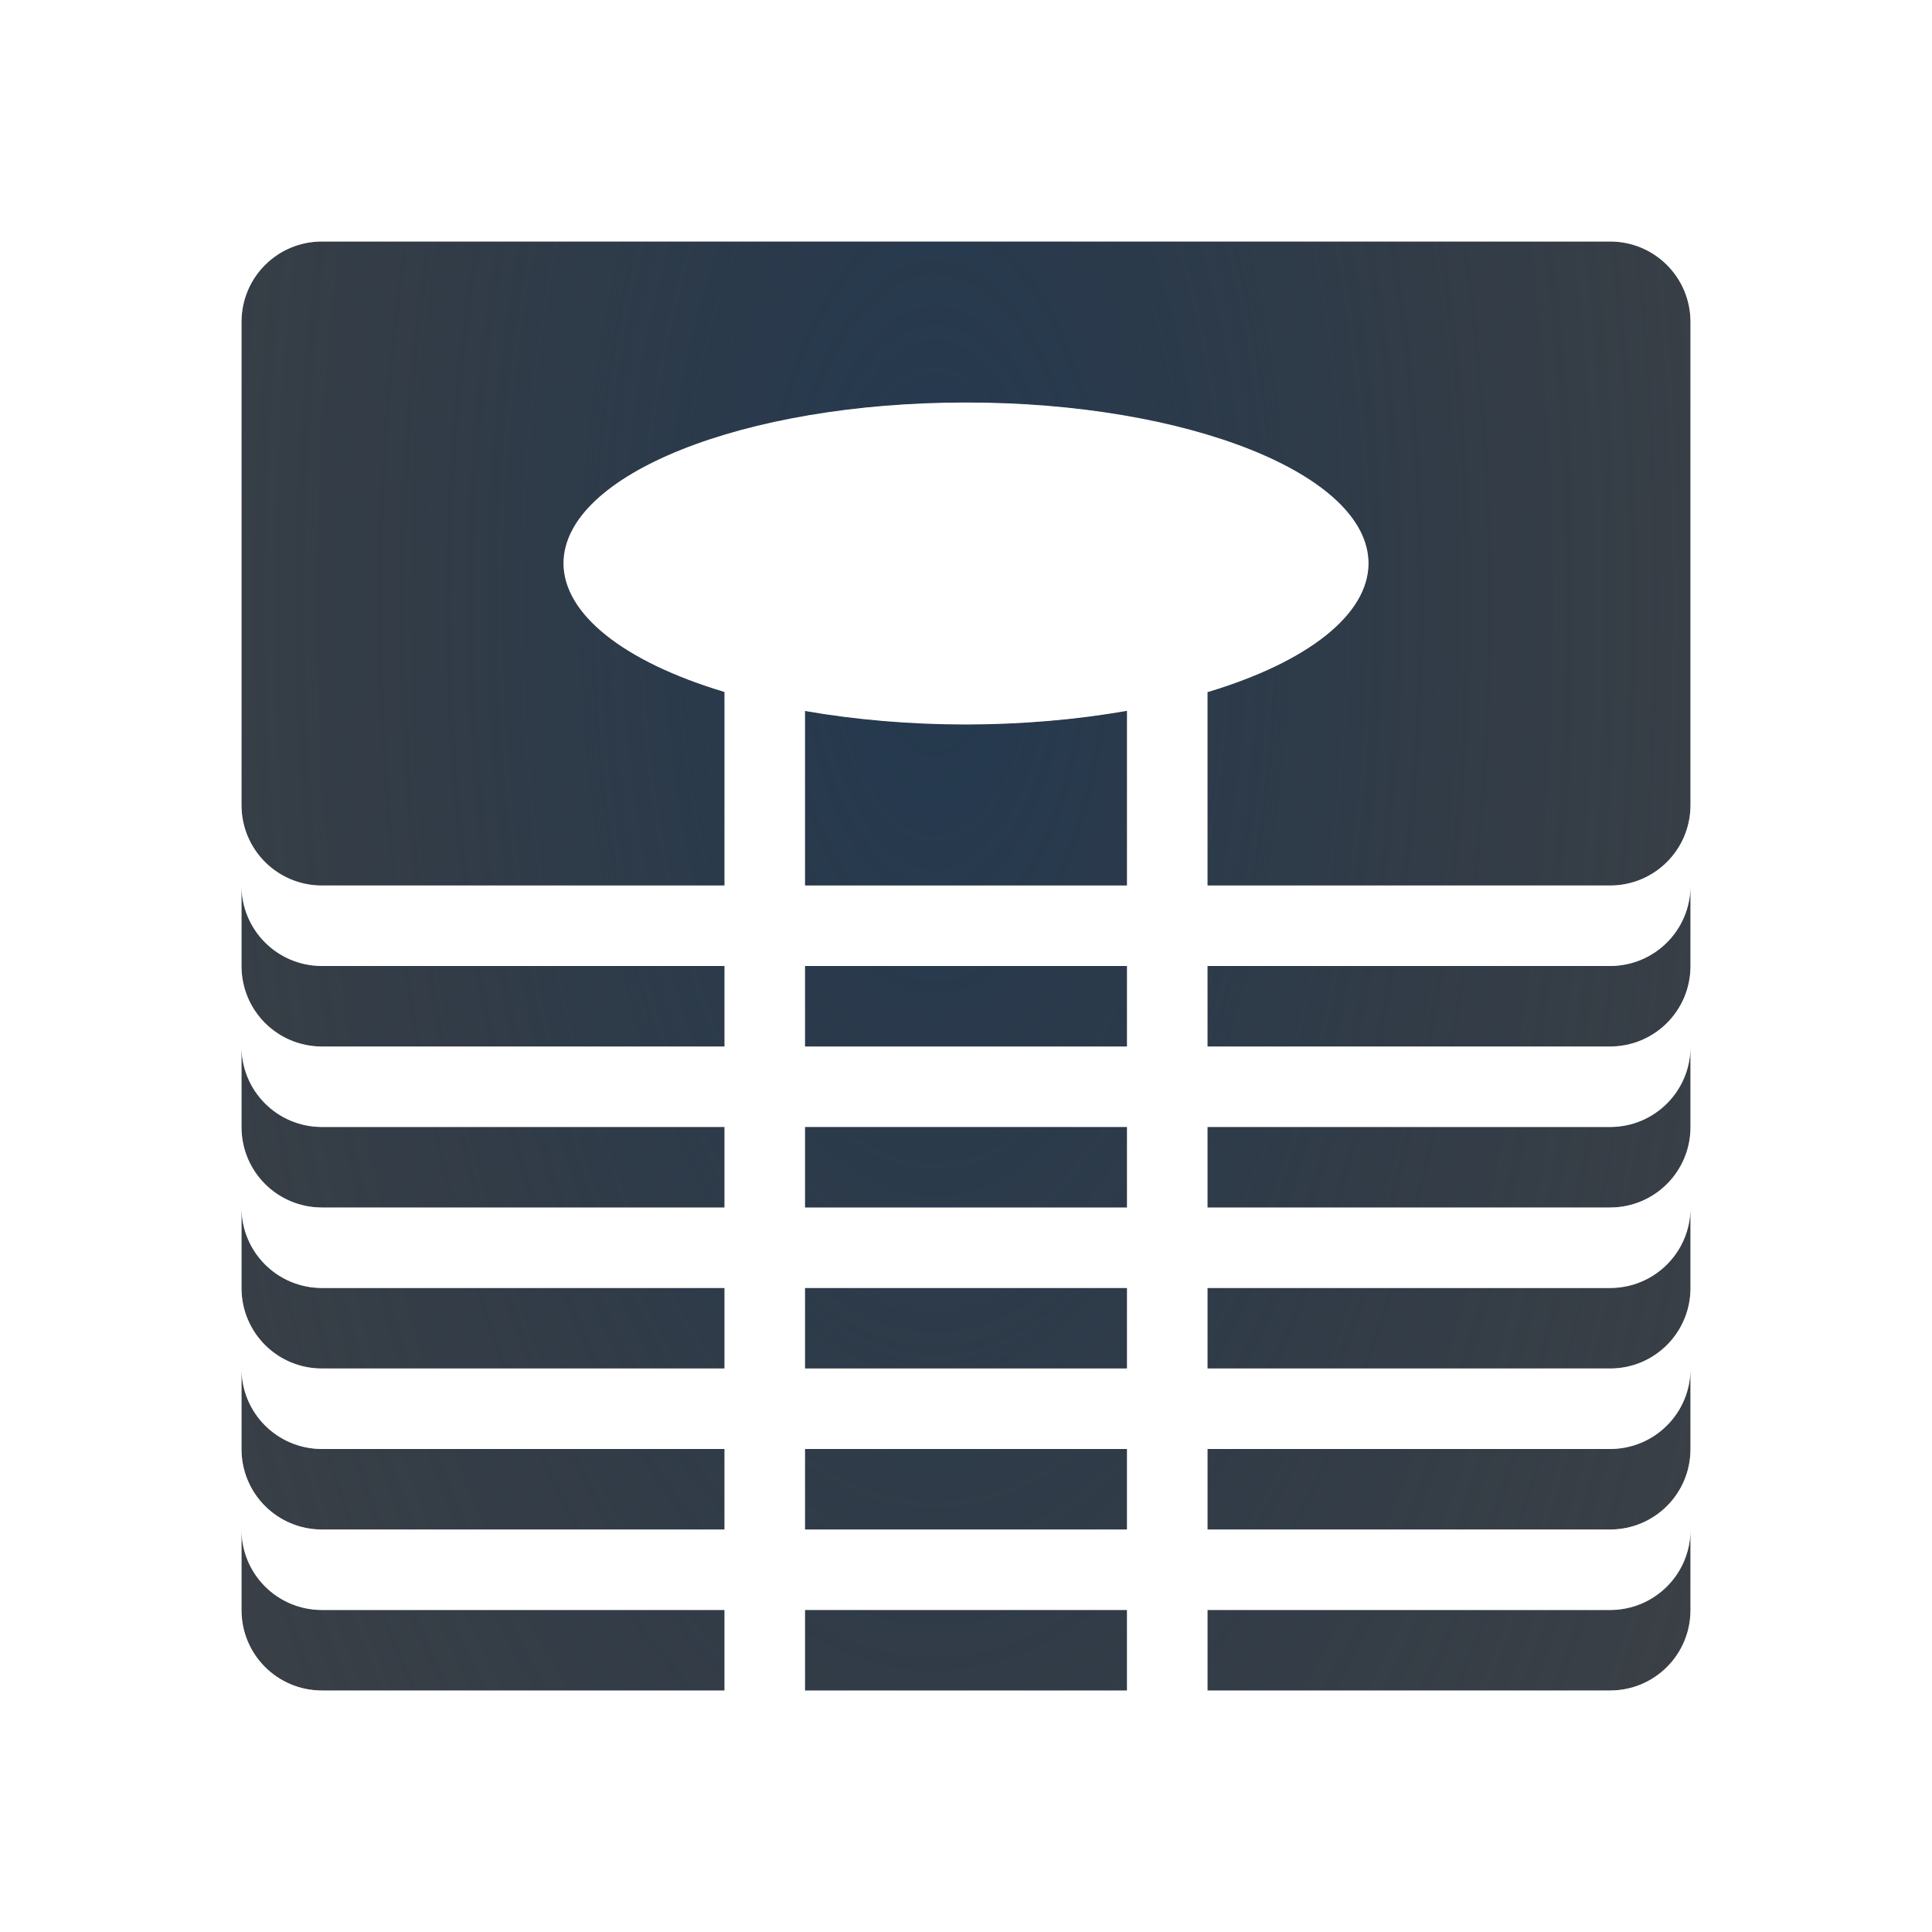
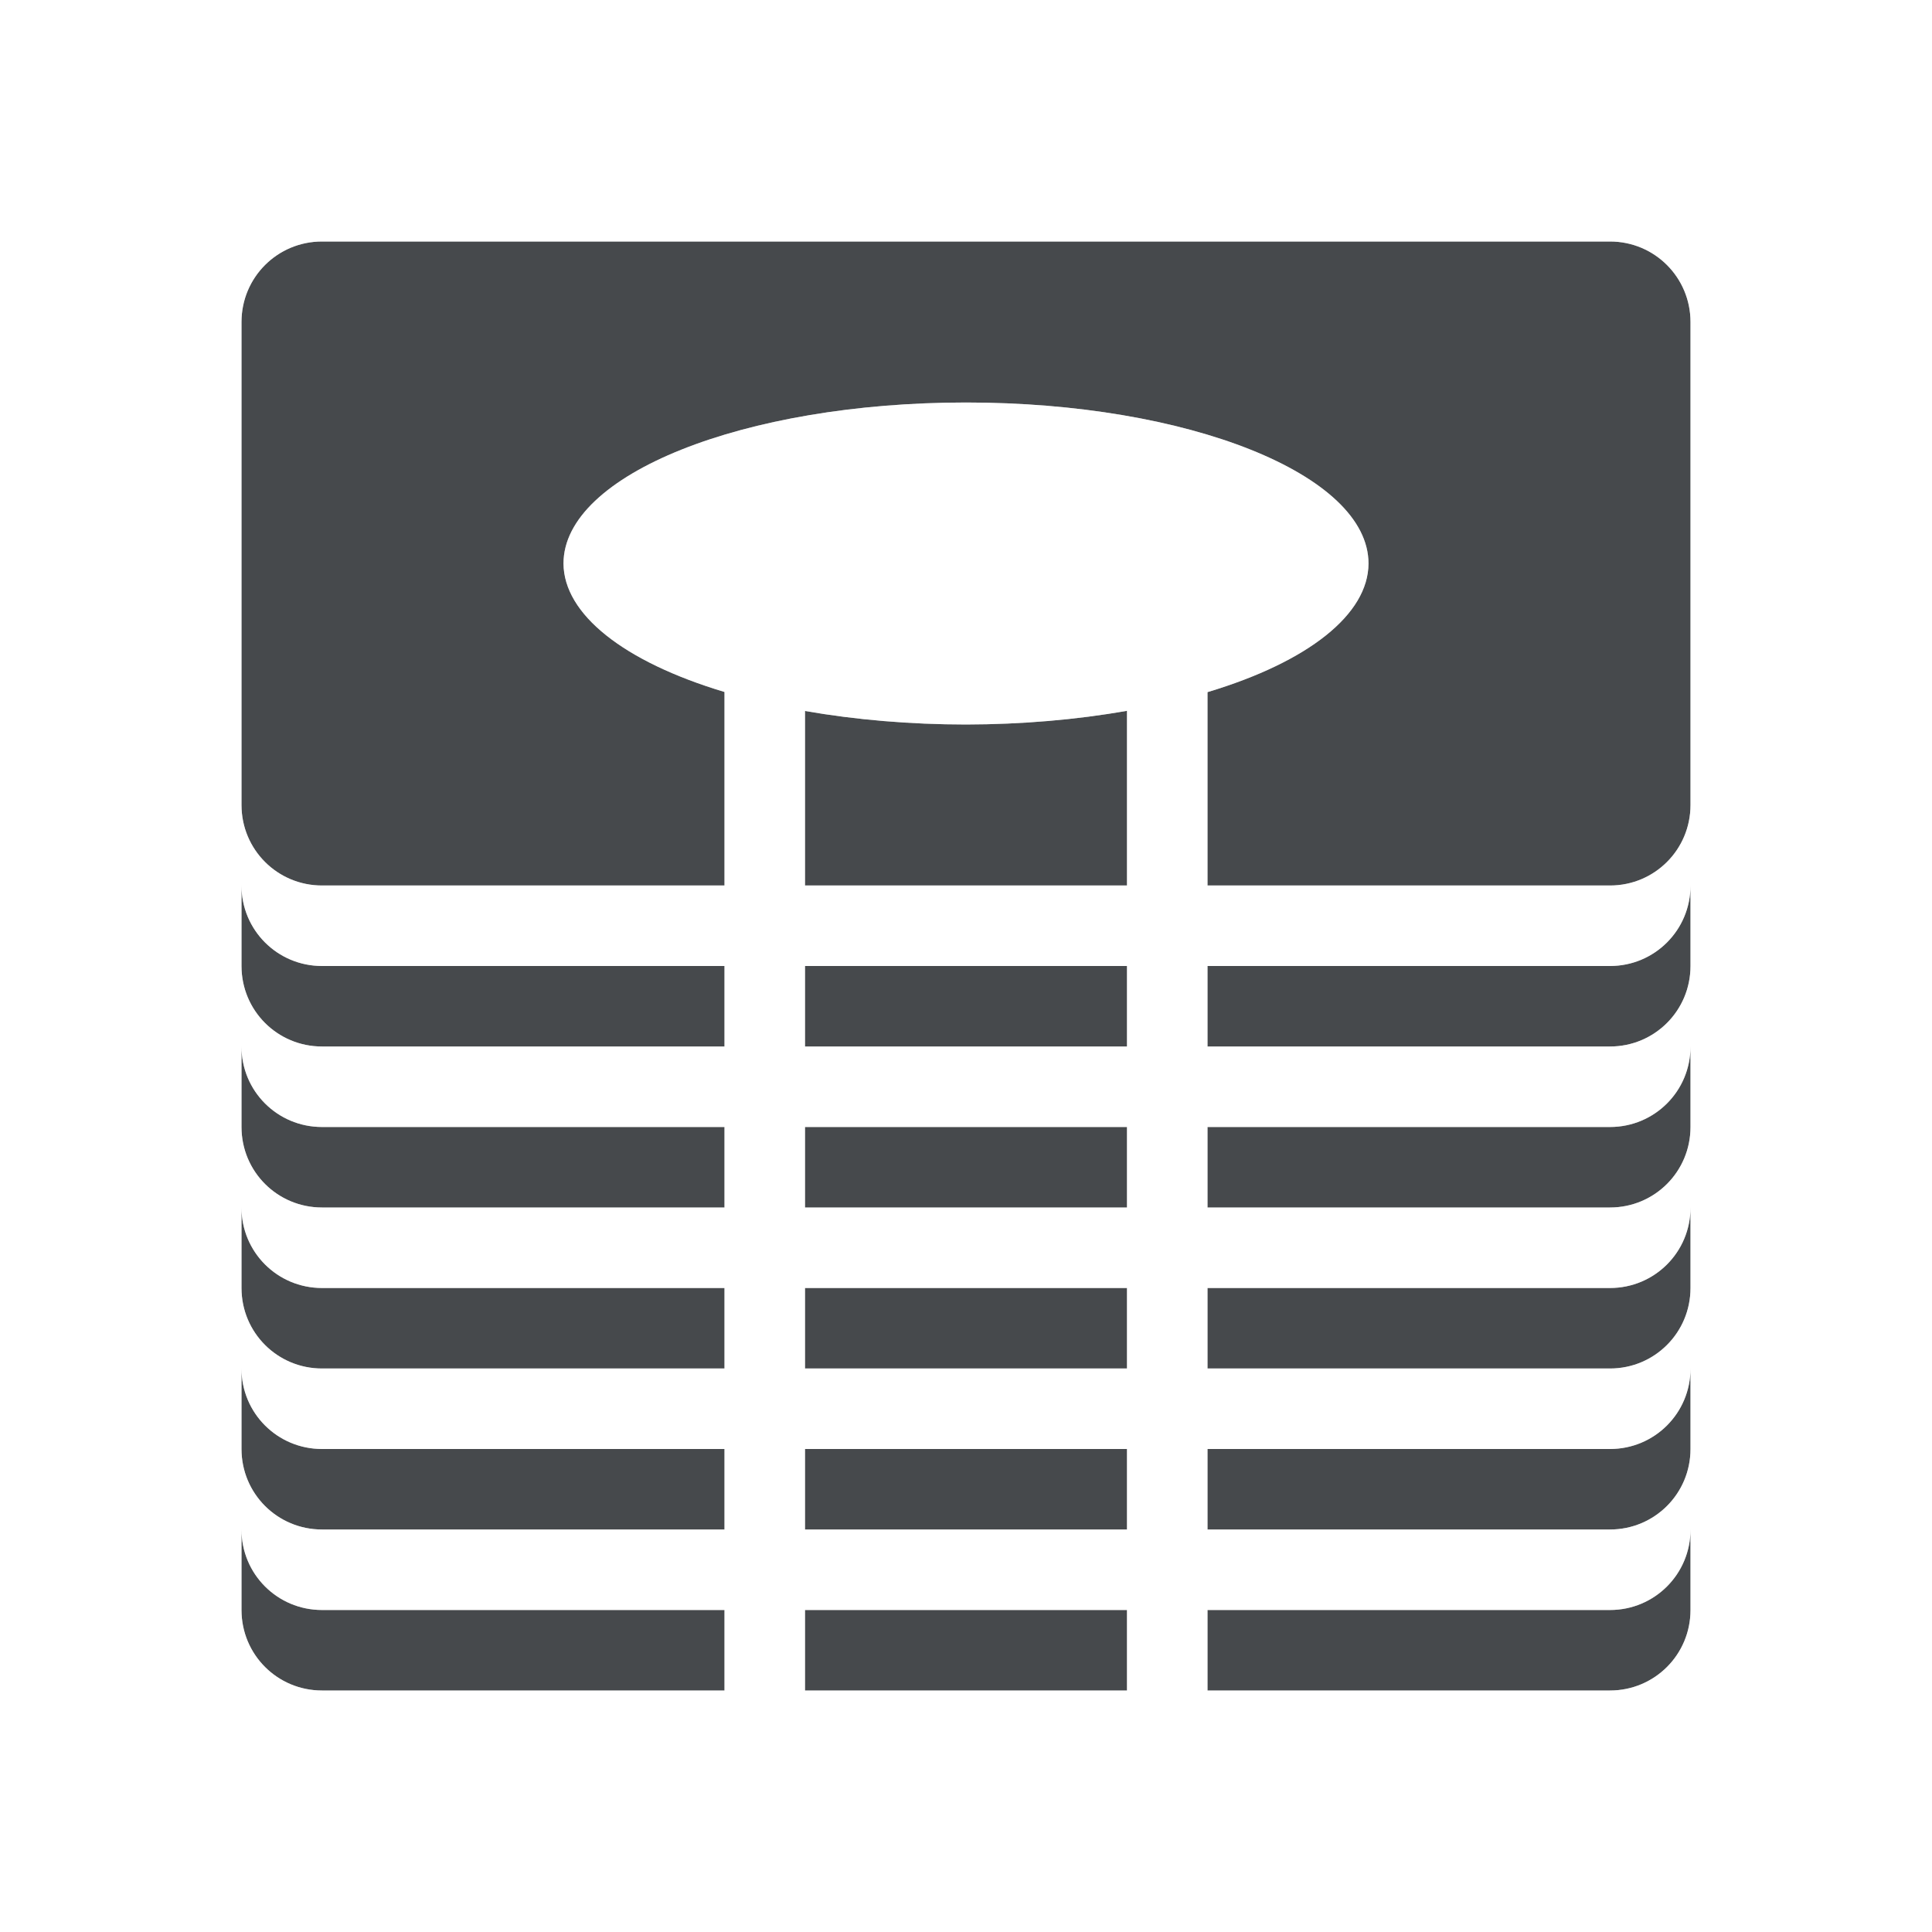
- <svg xmlns="http://www.w3.org/2000/svg" width="24" height="24" version="1.1">
+ <svg xmlns="http://www.w3.org/2000/svg" id="g" width="24" height="24" version="1.1">
  <defs>
-     <radialGradient id="b" cx="-9356.4" cy="5054" r="9" gradientTransform="matrix(1.6525 0 0 3.6006 15473 -18190)" gradientUnits="userSpaceOnUse">
-       <stop stop-color="#213851" stop-opacity=".906" offset="0" />
-       <stop stop-color="#27303a" stop-opacity="0" offset="1" />
-     </radialGradient>
-     <radialGradient id="a" cx="34.118" cy="13.139" r="9.071" gradientTransform="matrix(2.0663,0,0,1.7835,-7627,4701.2)" gradientUnits="userSpaceOnUse">
-       <stop stop-color="#ffffff" stop-opacity=".825" offset="0" />
-       <stop stop-color="#ffffff" stop-opacity=".605" offset="1" />
-     </radialGradient>
+     <style id="current-color-scheme" type="text/css">.ColorScheme-Text {color:#090d11;}.ColorScheme-Background{color:#ffffff;}</style>
  </defs>
-   <path d="m4 3c-0.554 0-1 0.446-1 1v6c0 0.554 0.446 1 1 1h5v-2.404a5 2 0 0 1-2-1.596 5 2 0 0 1 5-2 5 2 0 0 1 5 2 5 2 0 0 1-2 1.598v2.402h5c0.554 0 1-0.446 1-1v-6c0-0.554-0.446-1-1-1zm10 5.83a5 2 0 0 1-2 0.17 5 2 0 0 1-2-0.168v2.168h4zm-11 2.17v1c0 0.554 0.446 1 1 1h5v-1h-5c-0.554 0-1-0.446-1-1zm18 0c0 0.554-0.446 1-1 1h-5v1h5c0.554 0 1-0.446 1-1zm-11 1v1h4v-1zm-7 1v1c0 0.554 0.446 1 1 1h5v-1h-5c-0.554 0-1-0.446-1-1zm18 0c0 0.554-0.446 1-1 1h-5v1h5c0.554 0 1-0.446 1-1zm-11 1v1h4v-1zm-7 1v1c0 0.554 0.446 1 1 1h5v-1h-5c-0.554 0-1-0.446-1-1zm18 0c0 0.554-0.446 1-1 1h-5v1h5c0.554 0 1-0.446 1-1zm-11 1v1h4v-1zm-7 1v1c0 0.554 0.446 1 1 1h5v-1h-5c-0.554 0-1-0.446-1-1zm18 0c0 0.554-0.446 1-1 1h-5v1h5c0.554 0 1-0.446 1-1zm-11 1v1h4v-1zm-7 1v1c0 0.554 0.446 1 1 1h5v-1h-5c-0.554 0-1-0.446-1-1zm18 0c0 0.554-0.446 1-1 1h-5v1h5c0.554 0 1-0.446 1-1zm-11 1v1h4v-1z" fill="#090d11" fill-opacity=".766" style="paint-order:normal" />
-   <path d="m4 3c-0.554 0-1 0.446-1 1v6c0 0.554 0.446 1 1 1h5v-2.404a5 2 0 0 1-2-1.596 5 2 0 0 1 5-2 5 2 0 0 1 5 2 5 2 0 0 1-2 1.598v2.402h5c0.554 0 1-0.446 1-1v-6c0-0.554-0.446-1-1-1zm10 5.83a5 2 0 0 1-2 0.17 5 2 0 0 1-2-0.168v2.168h4zm-11 2.17v1c0 0.554 0.446 1 1 1h5v-1h-5c-0.554 0-1-0.446-1-1zm18 0c0 0.554-0.446 1-1 1h-5v1h5c0.554 0 1-0.446 1-1zm-11 1v1h4v-1zm-7 1v1c0 0.554 0.446 1 1 1h5v-1h-5c-0.554 0-1-0.446-1-1zm18 0c0 0.554-0.446 1-1 1h-5v1h5c0.554 0 1-0.446 1-1zm-11 1v1h4v-1zm-7 1v1c0 0.554 0.446 1 1 1h5v-1h-5c-0.554 0-1-0.446-1-1zm18 0c0 0.554-0.446 1-1 1h-5v1h5c0.554 0 1-0.446 1-1zm-11 1v1h4v-1zm-7 1v1c0 0.554 0.446 1 1 1h5v-1h-5c-0.554 0-1-0.446-1-1zm18 0c0 0.554-0.446 1-1 1h-5v1h5c0.554 0 1-0.446 1-1zm-11 1v1h4v-1zm-7 1v1c0 0.554 0.446 1 1 1h5v-1h-5c-0.554 0-1-0.446-1-1zm18 0c0 0.554-0.446 1-1 1h-5v1h5c0.554 0 1-0.446 1-1zm-11 1v1h4v-1z" fill="url(#b)" style="paint-order:normal" />
-   <path d="m19.99 1.998-15.99 0.002c-1.091 0-2 0.909-2 2v16c0 1.091 0.909 2 2 2h16c1.091 0 2-0.909 2-2l-0.01-16.002c0-1.091-0.909-2-2-2zm-15.99 1.002h16c0.554 0 1 0.446 1 1v6c0 0.554-0.446 1-1 1h-5v-2.402c1.257-0.377 1.998-0.969 2-1.598 1.67e-4 -1.105-2.239-2-5-2-2.761-1.42e-5 -5 0.895-5 2 0.003 0.628 0.744 1.219 2 1.596v2.404h-5c-0.554 0-1-0.446-1-1v-6c0-0.554 0.446-1 1-1zm10 5.83v2.17h-4v-2.168c0.631 0.11 1.312 0.168 2 0.168 0.689-9.326e-4 1.37-0.059 2-0.17zm-11 2.17c0 0.554 0.446 1 1 1h5v1h-5c-0.554 0-1-0.446-1-1zm18 0v1c0 0.554-0.446 1-1 1h-5v-1h5c0.554 0 1-0.446 1-1zm-11 1h4v1h-4zm-7 1c0 0.554 0.446 1 1 1h5v1h-5c-0.554 0-1-0.446-1-1zm18 0v1c0 0.554-0.446 1-1 1h-5v-1h5c0.554 0 1-0.446 1-1zm-11 1h4v1h-4zm-7 1c0 0.554 0.446 1 1 1h5v1h-5c-0.554 0-1-0.446-1-1zm18 0v1c0 0.554-0.446 1-1 1h-5v-1h5c0.554 0 1-0.446 1-1zm-11 1h4v1h-4zm-7 1c0 0.554 0.446 1 1 1h5v1h-5c-0.554 0-1-0.446-1-1zm18 0v1c0 0.554-0.446 1-1 1h-5v-1h5c0.554 0 1-0.446 1-1zm-11 1h4v1h-4zm-7 1c0 0.554 0.446 1 1 1h5v1h-5c-0.554 0-1-0.446-1-1zm18 0v1c0 0.554-0.446 1-1 1h-5v-1h5c0.554 0 1-0.446 1-1zm-11 1h4v1h-4z" color="#000000" color-rendering="auto" dominant-baseline="auto" fill="url(#a)" image-rendering="auto" shape-rendering="auto" solid-color="#000000" style="font-feature-settings:normal;font-variant-alternates:normal;font-variant-caps:normal;font-variant-ligatures:normal;font-variant-numeric:normal;font-variant-position:normal;isolation:auto;mix-blend-mode:normal;paint-order:normal;shape-padding:0;text-decoration-color:#000000;text-decoration-line:none;text-decoration-style:solid;text-indent:0;text-orientation:mixed;text-transform:none;white-space:normal" />
+   <path id="f" d="m4 3c-0.554 0-1 0.446-1 1v6c0 0.554 0.446 1 1 1h5v-2.404a5 2 0 0 1-2-1.596 5 2 0 0 1 5-2 5 2 0 0 1 5 2 5 2 0 0 1-2 1.598v2.402h5c0.554 0 1-0.446 1-1v-6c0-0.554-0.446-1-1-1zm10 5.83a5 2 0 0 1-2 0.17 5 2 0 0 1-2-0.168v2.168h4zm-11 2.17v1c0 0.554 0.446 1 1 1h5v-1h-5c-0.554 0-1-0.446-1-1zm18 0c0 0.554-0.446 1-1 1h-5v1h5c0.554 0 1-0.446 1-1zm-11 1v1h4v-1zm-7 1v1c0 0.554 0.446 1 1 1h5v-1h-5c-0.554 0-1-0.446-1-1zm18 0c0 0.554-0.446 1-1 1h-5v1h5c0.554 0 1-0.446 1-1zm-11 1v1h4v-1zm-7 1v1c0 0.554 0.446 1 1 1h5v-1h-5c-0.554 0-1-0.446-1-1zm18 0c0 0.554-0.446 1-1 1h-5v1h5c0.554 0 1-0.446 1-1zm-11 1v1h4v-1zm-7 1v1c0 0.554 0.446 1 1 1h5v-1h-5c-0.554 0-1-0.446-1-1zm18 0c0 0.554-0.446 1-1 1h-5v1h5c0.554 0 1-0.446 1-1zm-11 1v1h4v-1zm-7 1v1c0 0.554 0.446 1 1 1h5v-1h-5c-0.554 0-1-0.446-1-1zm18 0c0 0.554-0.446 1-1 1h-5v1h5c0.554 0 1-0.446 1-1zm-11 1v1h4v-1z" style="fill-opacity:.75;fill:currentColor" class="ColorScheme-Text" />
+   <path id="h" d="m19.99 1.998-15.99 0.002c-1.091 0-2 0.909-2 2v16c0 1.091 0.909 2 2 2h16c1.091 0 2-0.909 2-2l-0.01-16.002c0-1.091-0.909-2-2-2zm-15.99 1.002h16c0.554 0 1 0.446 1 1v6c0 0.554-0.446 1-1 1h-5v-2.402c1.257-0.377 1.998-0.969 2-1.598 1.67e-4 -1.105-2.239-2-5-2-2.761-1.42e-5 -5 0.895-5 2 0.003 0.628 0.744 1.219 2 1.596v2.404h-5c-0.554 0-1-0.446-1-1v-6c0-0.554 0.446-1 1-1zm10 5.83v2.17h-4v-2.168c0.631 0.11 1.312 0.168 2 0.168 0.689-9.326e-4 1.37-0.059 2-0.17zm-11 2.17c0 0.554 0.446 1 1 1h5v1h-5c-0.554 0-1-0.446-1-1zm18 0v1c0 0.554-0.446 1-1 1h-5v-1h5c0.554 0 1-0.446 1-1zm-11 1h4v1h-4zm-7 1c0 0.554 0.446 1 1 1h5v1h-5c-0.554 0-1-0.446-1-1zm18 0v1c0 0.554-0.446 1-1 1h-5v-1h5c0.554 0 1-0.446 1-1zm-11 1h4v1h-4zm-7 1c0 0.554 0.446 1 1 1h5v1h-5c-0.554 0-1-0.446-1-1zm18 0v1c0 0.554-0.446 1-1 1h-5v-1h5c0.554 0 1-0.446 1-1zm-11 1h4v1h-4zm-7 1c0 0.554 0.446 1 1 1h5v1h-5c-0.554 0-1-0.446-1-1zm18 0v1c0 0.554-0.446 1-1 1h-5v-1h5c0.554 0 1-0.446 1-1zm-11 1h4v1h-4zm-7 1c0 0.554 0.446 1 1 1h5v1h-5c-0.554 0-1-0.446-1-1zm18 0v1c0 0.554-0.446 1-1 1h-5v-1h5c0.554 0 1-0.446 1-1zm-11 1h4v1h-4z" style="fill-opacity:.5;fill:currentColor" class="ColorScheme-Background" />
</svg>
